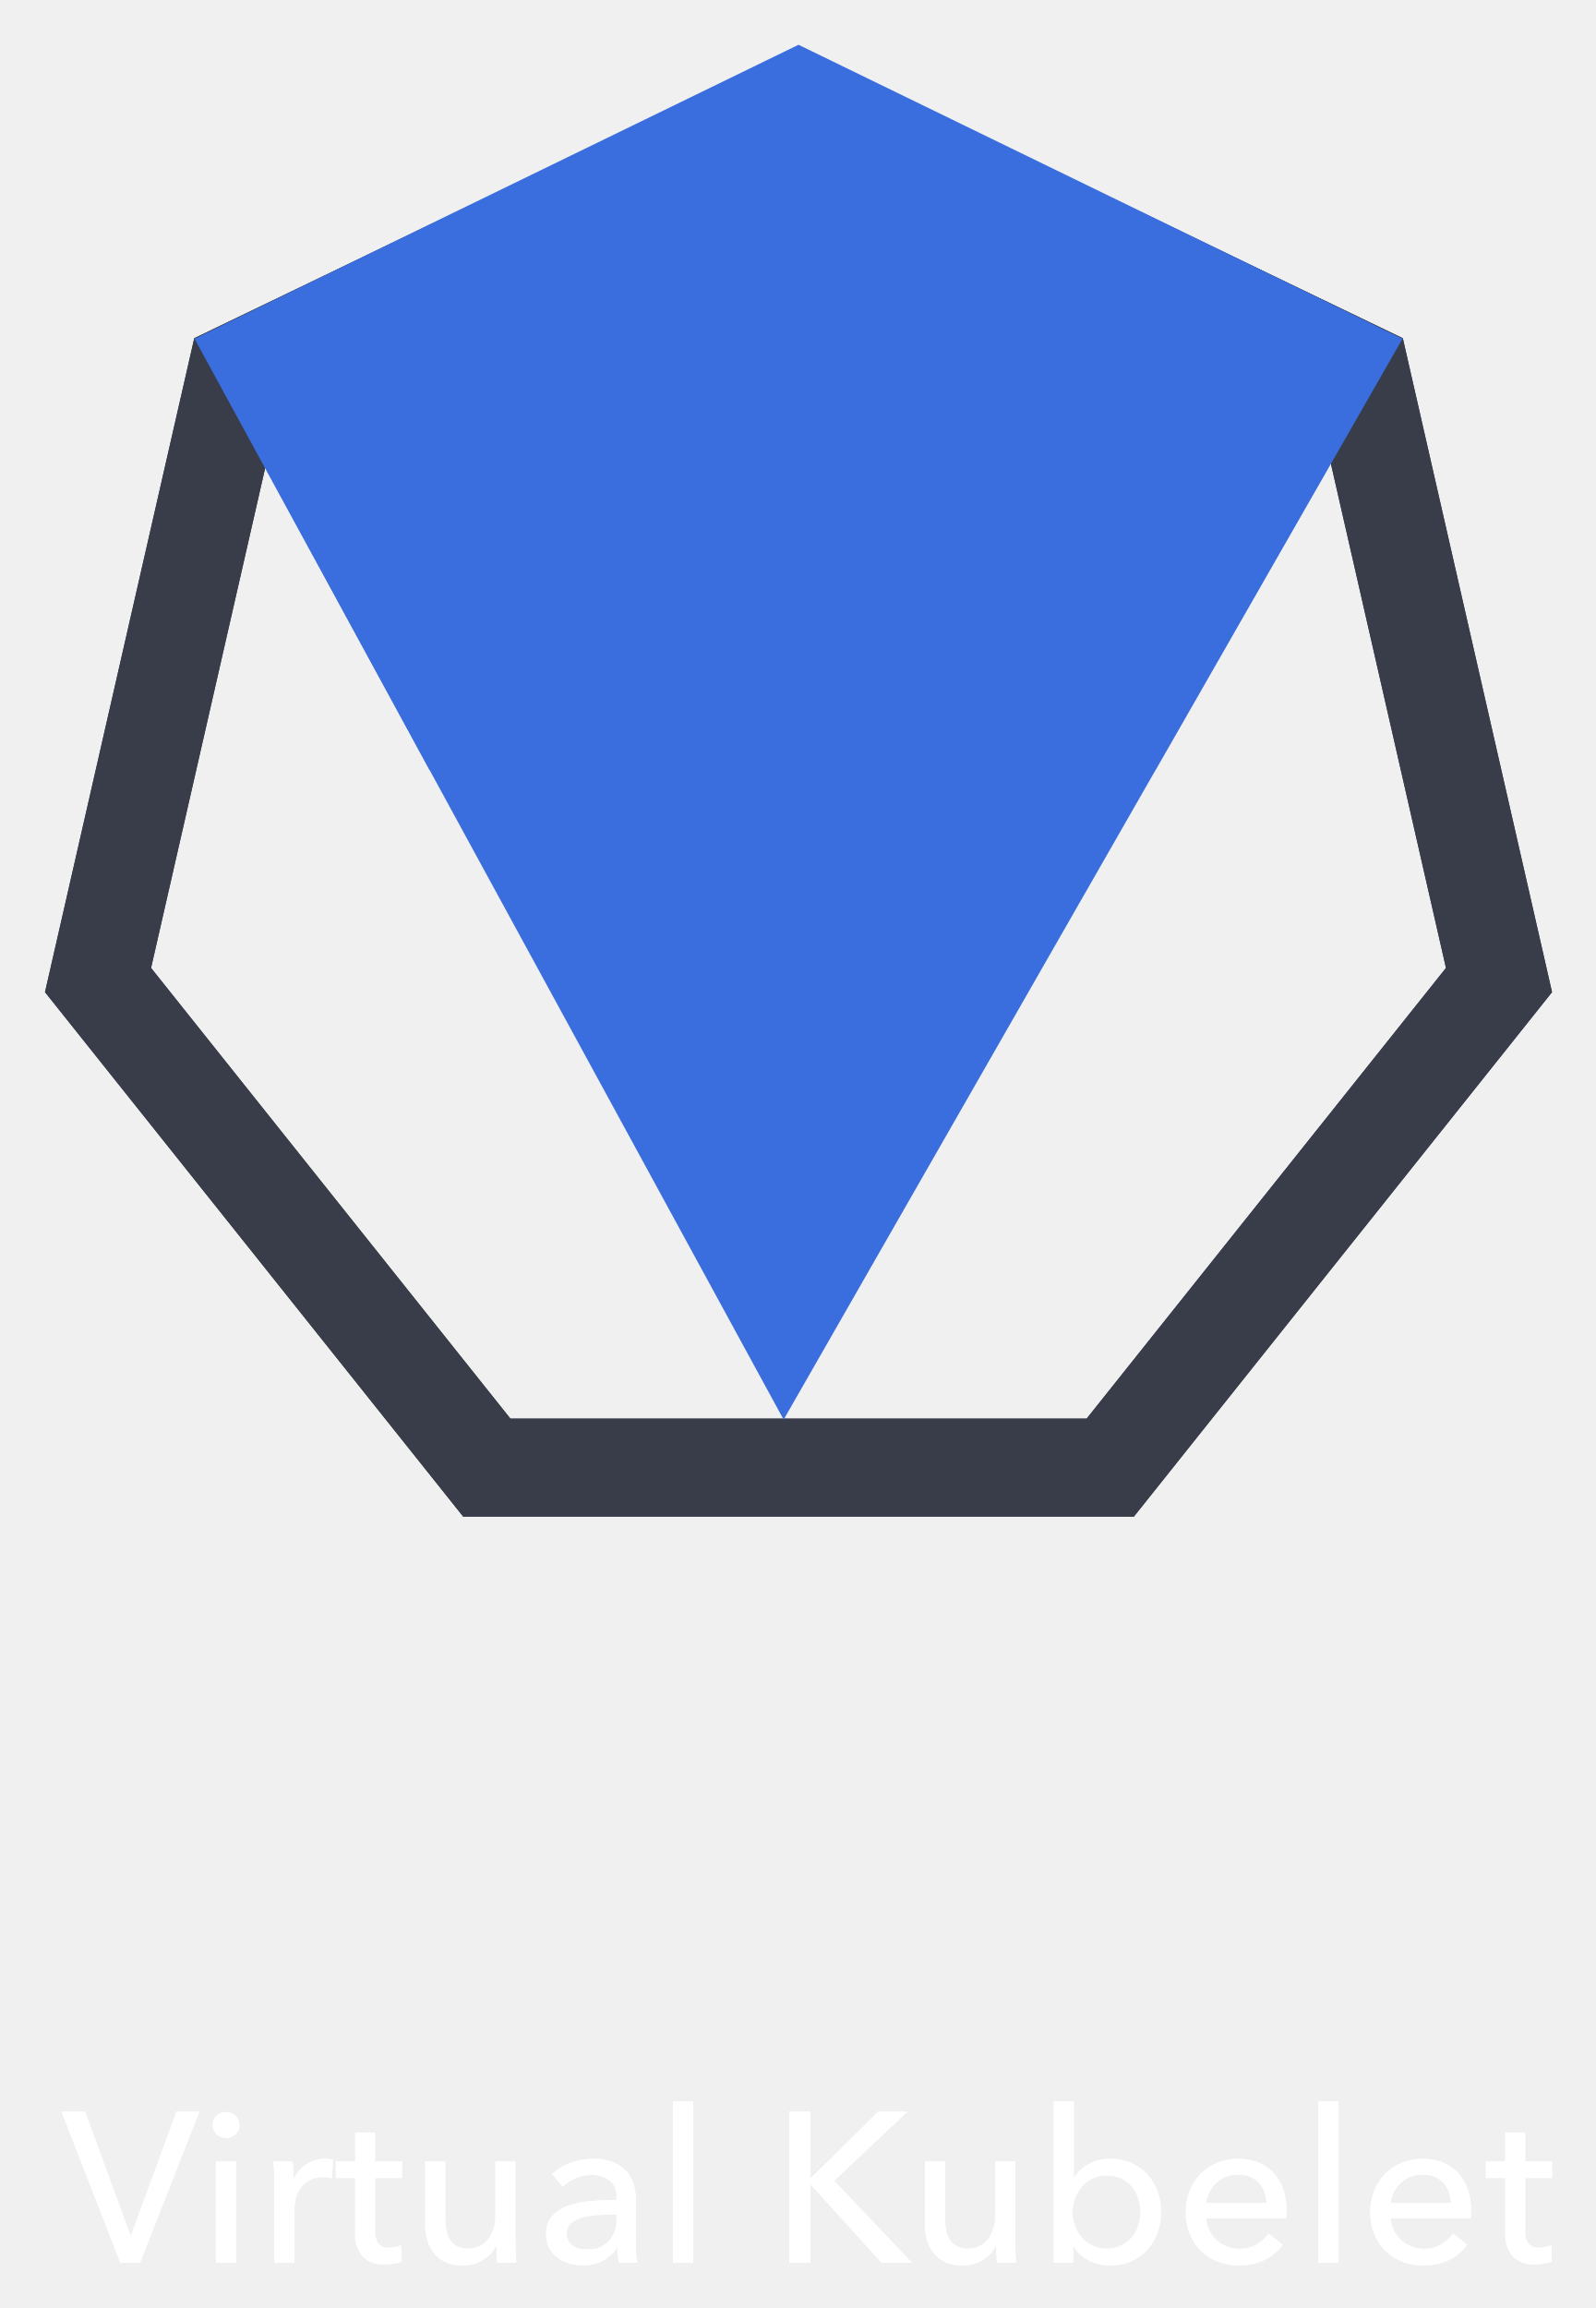
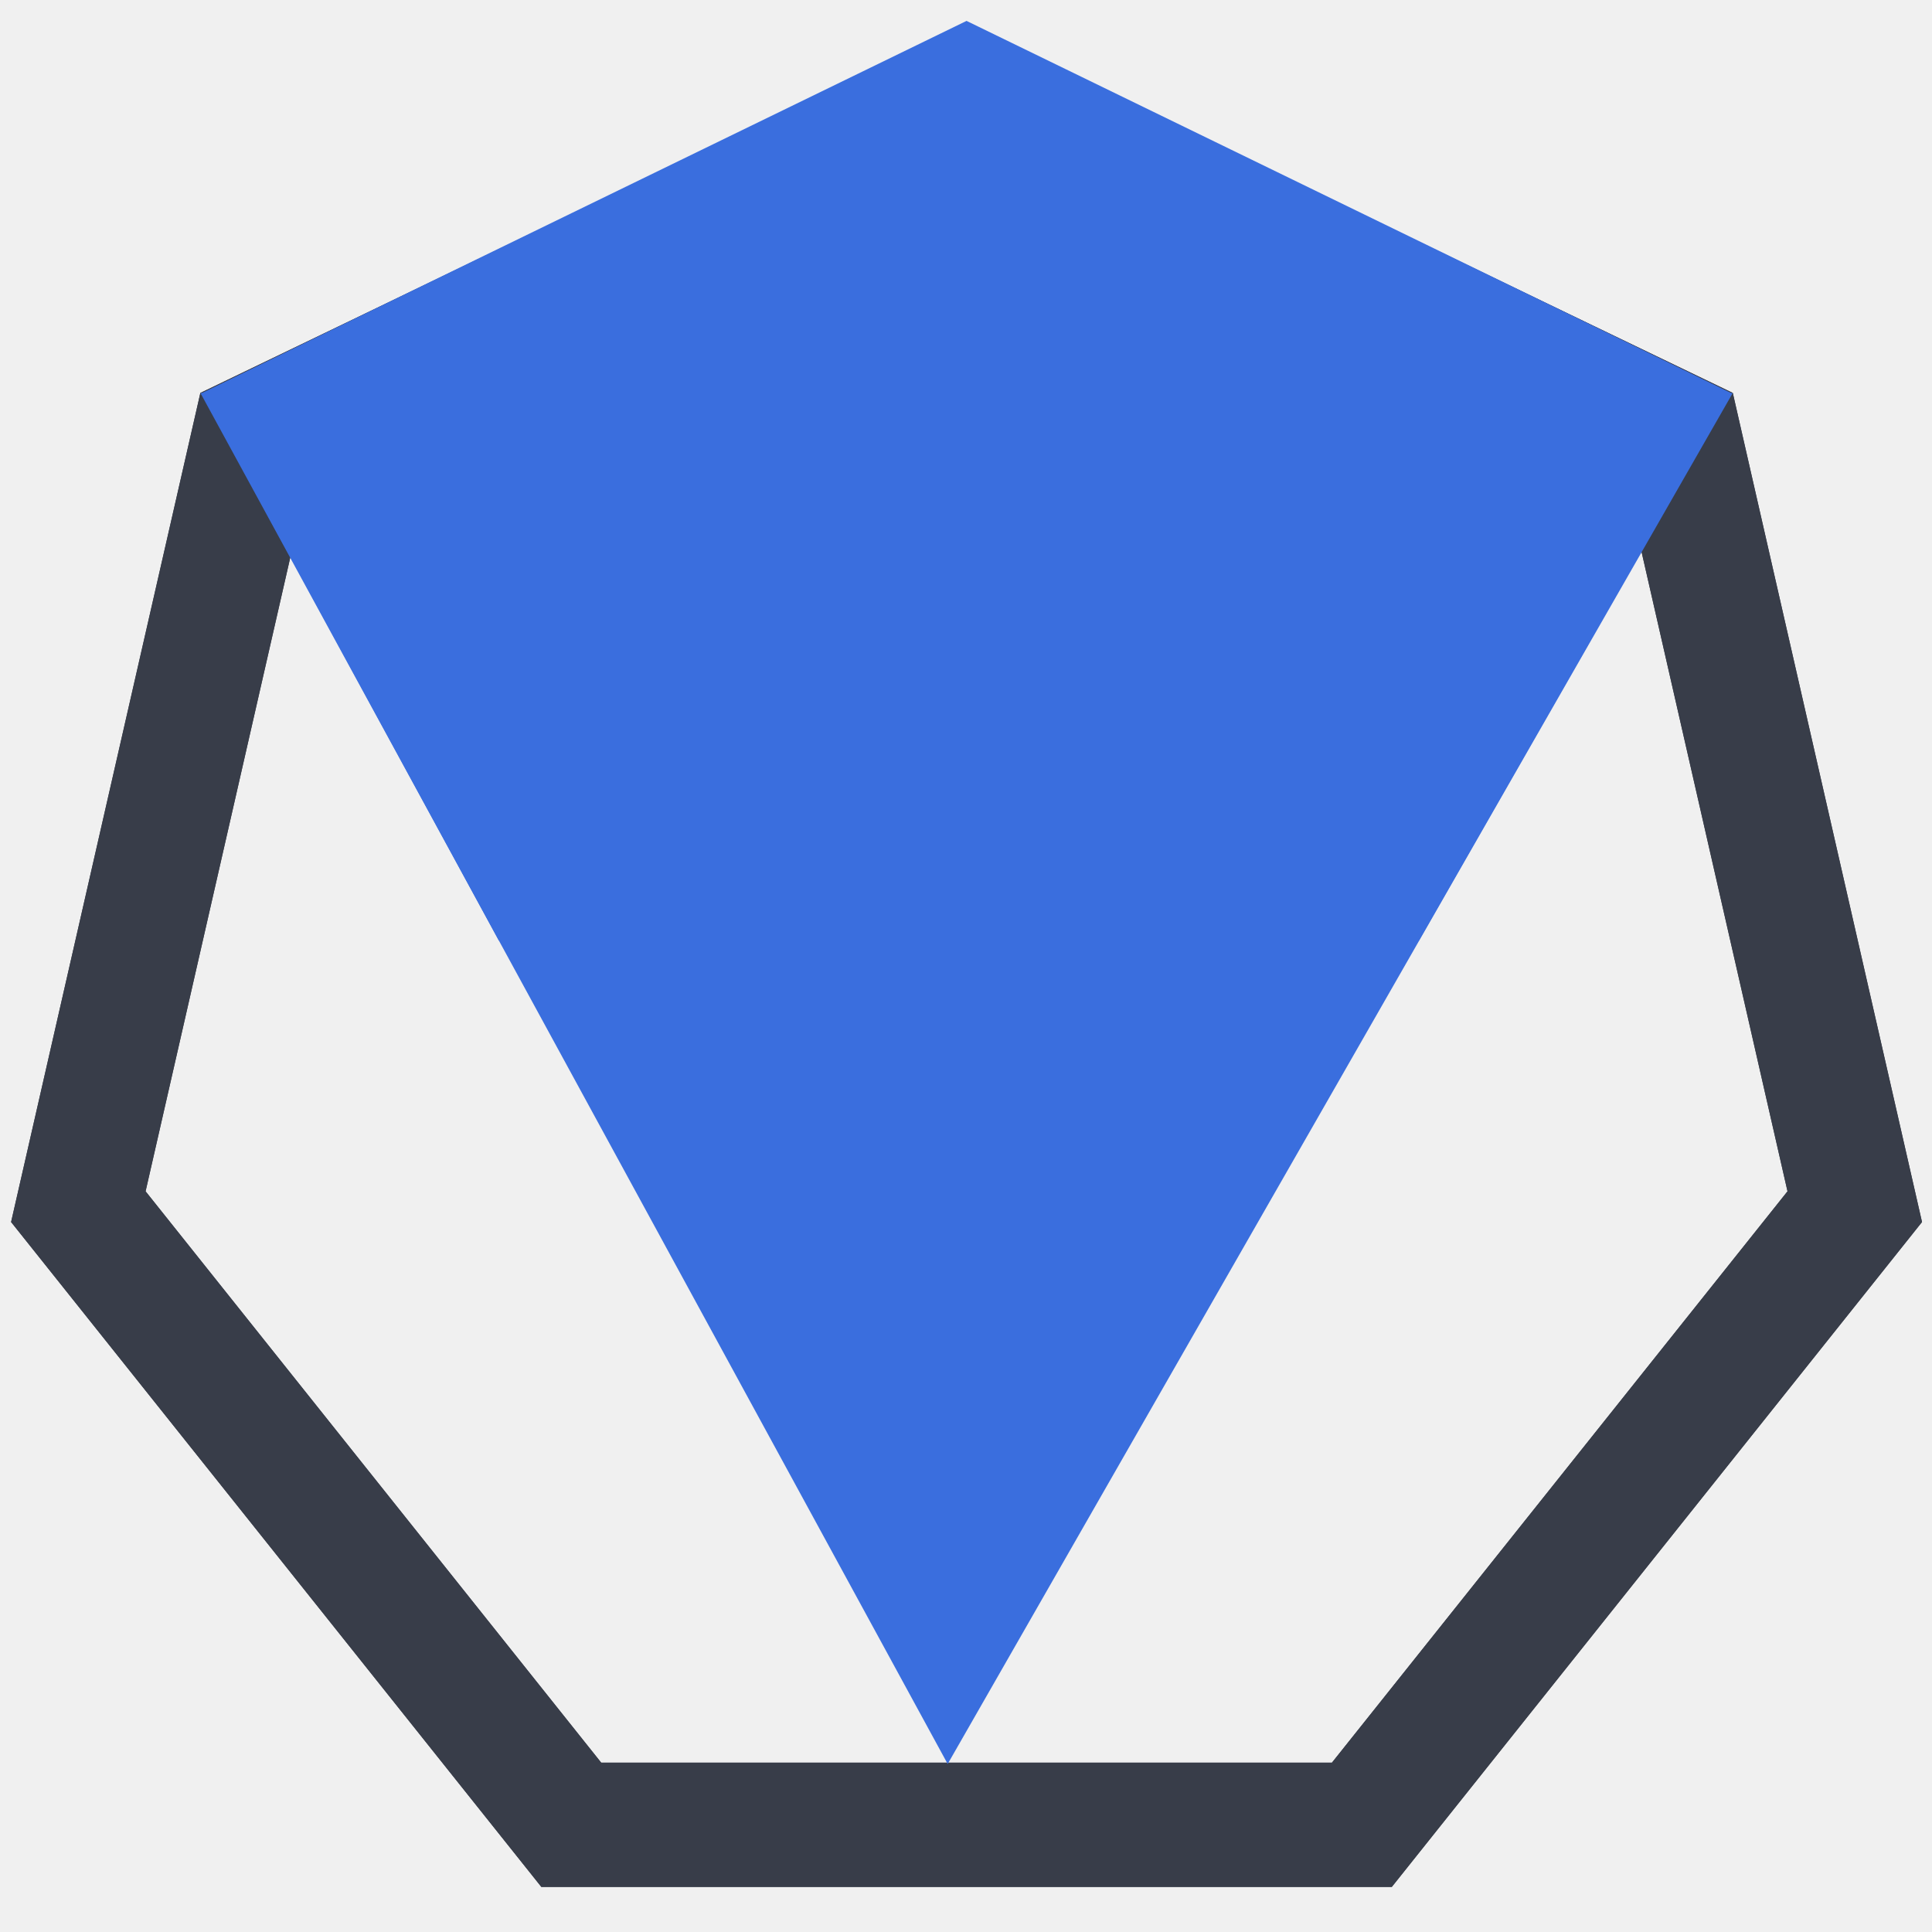
- <svg xmlns="http://www.w3.org/2000/svg" role="img" viewBox="-4.44 -1.19 222.37 321.62">
+ <svg xmlns="http://www.w3.org/2000/svg" id="Layer_1" data-name="Layer 1" viewBox="0 0 360 360">
  <defs>
-     <style>.cls-3{clip-rule:evenodd}.cls-2,.cls-3{fill:none}.cls-8{clip-path:url(#clip-path-2)}.cls-9{clip-path:url(#clip-path-3)}.cls-10{fill:#383d49}.cls-12{clip-path:url(#clip-path-4)}.cls-14{fill:#3a6ede}</style>
+     <style>.cls-1{fill:none;}.cls-2{clip-path:url(#clip-path);}.cls-3{clip-path:url(#clip-path-2);}.cls-4{fill:#383d49;}.cls-5{clip-path:url(#clip-path-3);}.cls-6{clip-path:url(#clip-path-6);}.cls-7{fill:#3a6ede;}.cls-8{clip-path:url(#clip-path-8);}</style>
    <clipPath id="clip-path">
-       <path fill="#fff" d="M211.865 302.314h-3.746v7.344a2.79 2.79 0 0 0 .475 1.829 1.903 1.903 0 0 0 1.517.55 4.26 4.26 0 0 0 .832-.09 3.184 3.184 0 0 0 .803-.267l.09 2.29a6.777 6.777 0 0 1-1.116.282 7.498 7.498 0 0 1-1.263.104 4.028 4.028 0 0 1-3.048-1.1 4.6 4.6 0 0 1-1.055-3.3v-7.642h-2.706v-2.29h2.706v-4.043h2.765v4.044h3.746zm-11.266 4.638v.476a3.824 3.824 0 0 1-.03.476H189.39a4.227 4.227 0 0 0 .402 1.68 4.42 4.42 0 0 0 .996 1.367 4.652 4.652 0 0 0 3.18 1.234 4.707 4.707 0 0 0 2.469-.624 5.036 5.036 0 0 0 1.635-1.517l1.962 1.576a6.967 6.967 0 0 1-2.66 2.186 8.589 8.589 0 0 1-6.378.163 6.87 6.87 0 0 1-2.35-1.501 6.96 6.96 0 0 1-1.545-2.334 7.87 7.87 0 0 1-.565-3.033 8.092 8.092 0 0 1 .55-3.018 6.907 6.907 0 0 1 1.531-2.364 7.009 7.009 0 0 1 2.32-1.53 7.946 7.946 0 0 1 5.693-.045 5.793 5.793 0 0 1 2.14 1.457 6.562 6.562 0 0 1 1.353 2.304 9.148 9.148 0 0 1 .476 3.047zm-2.824-1.13a5.316 5.316 0 0 0-.283-1.56 3.585 3.585 0 0 0-.743-1.264 3.495 3.495 0 0 0-1.22-.847 4.315 4.315 0 0 0-1.709-.313 4.518 4.518 0 0 0-1.68.313 4.361 4.361 0 0 0-1.367.847 4.462 4.462 0 0 0-.952 1.264 4.03 4.03 0 0 0-.43 1.56zm-15.667 8.296h-2.794V291.64h2.794zm-7.222-7.166v.476a3.824 3.824 0 0 1-.03.476h-11.179a4.228 4.228 0 0 0 .402 1.68 4.42 4.42 0 0 0 .996 1.367 4.652 4.652 0 0 0 3.181 1.234 4.707 4.707 0 0 0 2.468-.624 5.036 5.036 0 0 0 1.635-1.517l1.962 1.576a6.967 6.967 0 0 1-2.66 2.186 8.589 8.589 0 0 1-6.378.163 6.87 6.87 0 0 1-2.349-1.501 6.96 6.96 0 0 1-1.546-2.334 7.87 7.87 0 0 1-.565-3.033 8.092 8.092 0 0 1 .55-3.018 6.906 6.906 0 0 1 1.531-2.364 7.01 7.01 0 0 1 2.32-1.53 7.946 7.946 0 0 1 5.693-.045 5.793 5.793 0 0 1 2.14 1.457 6.562 6.562 0 0 1 1.354 2.304 9.148 9.148 0 0 1 .475 3.047zm-2.824-1.13a5.316 5.316 0 0 0-.283-1.56 3.584 3.584 0 0 0-.743-1.264 3.495 3.495 0 0 0-1.219-.847 4.315 4.315 0 0 0-1.71-.313 4.518 4.518 0 0 0-1.68.313 4.361 4.361 0 0 0-1.367.847 4.462 4.462 0 0 0-.952 1.264 4.031 4.031 0 0 0-.43 1.56zm-17.57 1.22a6.159 6.159 0 0 0-.296-1.903 4.856 4.856 0 0 0-.892-1.636 4.27 4.27 0 0 0-1.472-1.13 4.701 4.701 0 0 0-2.037-.416 4.485 4.485 0 0 0-1.947.417 4.58 4.58 0 0 0-1.502 1.13 5.212 5.212 0 0 0-.966 1.635 5.633 5.633 0 0 0 0 3.865 5.033 5.033 0 0 0 .966 1.62 4.68 4.68 0 0 0 1.502 1.115 4.485 4.485 0 0 0 1.947.416 4.563 4.563 0 0 0 2.037-.43 4.433 4.433 0 0 0 1.472-1.145 4.856 4.856 0 0 0 .892-1.636 6.159 6.159 0 0 0 .297-1.902zm-9.365 4.846v2.23h-2.705V291.64h2.794v10.496h.09a5.898 5.898 0 0 1 1.992-1.77 6.026 6.026 0 0 1 3.032-.728 7.093 7.093 0 0 1 2.87.565 6.61 6.61 0 0 1 2.23 1.576 7.085 7.085 0 0 1 1.441 2.364 8.216 8.216 0 0 1 .506 2.899 8.339 8.339 0 0 1-.506 2.913 7.182 7.182 0 0 1-1.427 2.379 6.591 6.591 0 0 1-2.23 1.59 7.19 7.19 0 0 1-2.943.58 6.481 6.481 0 0 1-2.884-.669 5.423 5.423 0 0 1-2.2-1.947zm-10.611 2.23q-.06-.535-.09-1.204t-.03-1.115h-.059a4.603 4.603 0 0 1-1.799 1.917 5.203 5.203 0 0 1-2.81.788 5.748 5.748 0 0 1-2.363-.446 4.36 4.36 0 0 1-1.635-1.234 5.272 5.272 0 0 1-.952-1.828 7.724 7.724 0 0 1-.312-2.23v-8.741h2.795v7.79a9.848 9.848 0 0 0 .134 1.65 3.945 3.945 0 0 0 .49 1.382 2.66 2.66 0 0 0 .981.952 3.21 3.21 0 0 0 1.606.356 3.37 3.37 0 0 0 2.735-1.263 5.144 5.144 0 0 0 1.041-3.375v-7.492h2.795v11.06q0 .565.03 1.457t.089 1.576zm-26.013-11.774h.06l9.395-9.277h4.073l-10.228 9.634 10.852 11.417h-4.222l-9.87-10.882h-.06v10.882h-2.944v-21.05h2.944zm-16.347 11.774H89.36V291.64h2.795zm-11.355-6.72q-1.041 0-2.156.09a9.956 9.956 0 0 0-2.022.356 3.823 3.823 0 0 0-1.501.803 1.826 1.826 0 0 0-.595 1.427 1.974 1.974 0 0 0 .253 1.04 2.1 2.1 0 0 0 .669.685 2.692 2.692 0 0 0 .922.371 5.148 5.148 0 0 0 1.04.104 3.848 3.848 0 0 0 3.018-1.174 4.26 4.26 0 0 0 1.055-2.958v-.744zm.683-2.408a2.804 2.804 0 0 0-.951-2.334 3.938 3.938 0 0 0-2.527-.758 5.549 5.549 0 0 0-2.245.46 5.684 5.684 0 0 0-1.77 1.175l-1.486-1.784a7.506 7.506 0 0 1 2.542-1.546 9.086 9.086 0 0 1 3.226-.565 7.284 7.284 0 0 1 2.632.431 4.976 4.976 0 0 1 1.828 1.175 4.811 4.811 0 0 1 1.07 1.754 6.475 6.475 0 0 1 .357 2.17v6.155q0 .714.045 1.501a7.711 7.711 0 0 0 .163 1.294h-2.527a8.8 8.8 0 0 1-.238-2.022h-.089a5.412 5.412 0 0 1-1.947 1.754 5.842 5.842 0 0 1-2.78.625 7.282 7.282 0 0 1-1.74-.223 5.054 5.054 0 0 1-1.65-.729 4.114 4.114 0 0 1-1.234-1.338 3.98 3.98 0 0 1-.49-2.051 3.608 3.608 0 0 1 .862-2.542 5.462 5.462 0 0 1 2.26-1.428 12.76 12.76 0 0 1 3.151-.639q1.754-.148 3.538-.148zm-16.617 9.128q-.06-.535-.09-1.204t-.029-1.115h-.06a4.603 4.603 0 0 1-1.798 1.917 5.203 5.203 0 0 1-2.81.788 5.749 5.749 0 0 1-2.364-.446 4.36 4.36 0 0 1-1.635-1.234 5.271 5.271 0 0 1-.951-1.828 7.724 7.724 0 0 1-.313-2.23v-8.741h2.795v7.79a9.847 9.847 0 0 0 .134 1.65 3.945 3.945 0 0 0 .49 1.382 2.66 2.66 0 0 0 .982.952 3.21 3.21 0 0 0 1.605.356 3.37 3.37 0 0 0 2.736-1.263 5.144 5.144 0 0 0 1.04-3.375v-7.492h2.795v11.06q0 .565.03 1.457t.089 1.576zm-13.288-11.804h-3.746v7.344a2.79 2.79 0 0 0 .476 1.829 1.903 1.903 0 0 0 1.516.55 4.26 4.26 0 0 0 .833-.09 3.184 3.184 0 0 0 .802-.267l.09 2.29a6.78 6.78 0 0 1-1.115.282 7.498 7.498 0 0 1-1.264.104 4.027 4.027 0 0 1-3.048-1.1 4.6 4.6 0 0 1-1.055-3.3v-7.642h-2.706v-2.29h2.706v-4.043h2.765v4.044h3.746zm-17.777.743q0-.564-.03-1.456t-.089-1.576h2.647q.059.535.089 1.234t.03 1.144h.089a4.877 4.877 0 0 1 1.739-2.007 4.554 4.554 0 0 1 2.572-.758 4.338 4.338 0 0 1 1.1.12l-.119 2.586a5.26 5.26 0 0 0-1.278-.149 3.879 3.879 0 0 0-1.755.372 3.582 3.582 0 0 0-1.234.996 4.21 4.21 0 0 0-.728 1.442 6.09 6.09 0 0 0-.238 1.71v7.403h-2.795zm-4.873-8.116a1.661 1.661 0 0 1-.55 1.278 1.887 1.887 0 0 1-1.323.506 1.806 1.806 0 0 1-1.308-.52 1.696 1.696 0 0 1-.536-1.264 1.73 1.73 0 0 1 .536-1.294 1.806 1.806 0 0 1 1.308-.52 1.857 1.857 0 0 1 1.323.52 1.708 1.708 0 0 1 .55 1.294zm-.476 19.177h-2.795v-14.093h2.795zm-14.714-3.806h.089l6.333-17.245h3.181l-8.266 21.05h-2.735l-8.206-21.05h3.27z" clip-rule="evenodd" />
+       <polygon class="cls-1" points="180.103 4.466 37.335 73.217 2.068 227.706 100.873 351.6 259.341 351.6 358.138 227.706 322.881 73.217 180.103 4.466" />
    </clipPath>
    <clipPath id="clip-path-2">
-       <path d="M106.848 5.386L22.634 45.94 1.831 137.068l58.282 73.081h93.475l58.277-73.081-20.797-91.128-84.22-40.554z" class="cls-3" />
+       <rect class="cls-1" x="-81.884" y="-76.59" width="1056.629" height="521.077" />
    </clipPath>
    <clipPath id="clip-path-3">
-       <path d="M-47.689-42.426h623.27V264.94h-623.27z" class="cls-2" />
+       <rect class="cls-1" x="2.068" y="4.466" width="356.069" height="347.386" />
    </clipPath>
-     <clipPath id="clip-path-4">
-       <path d="M1.831 5.386h210.033v204.911H1.831z" class="cls-2" />
+     <clipPath id="clip-path-6">
+       <polygon class="cls-1" points="37.355 73.244 176.587 328.692 322.863 73.244 37.355 73.244" />
    </clipPath>
-     <clipPath id="clip-path-7">
-       <path d="M22.646 45.956l82.128 150.68 86.283-150.68H22.646z" class="cls-3" />
-     </clipPath>
-     <clipPath id="clip-path-9">
-       <path d="M106.848 5.048l84.099 40.931-34.375 60.155H55.44L22.749 45.979l84.099-40.931z" class="cls-3" />
+     <clipPath id="clip-path-8">
+       <polygon class="cls-1" points="180.103 3.893 322.676 73.283 264.4 175.264 92.951 175.264 37.53 73.283 180.103 3.893" />
    </clipPath>
  </defs>
-   <path fill="#fff" fill-rule="evenodd" d="M211.865 302.314h-3.746v7.344a2.79 2.79 0 0 0 .475 1.829 1.903 1.903 0 0 0 1.517.55 4.26 4.26 0 0 0 .832-.09 3.184 3.184 0 0 0 .803-.267l.09 2.29a6.777 6.777 0 0 1-1.116.282 7.498 7.498 0 0 1-1.263.104 4.028 4.028 0 0 1-3.048-1.1 4.6 4.6 0 0 1-1.055-3.3v-7.642h-2.706v-2.29h2.706v-4.043h2.765v4.044h3.746zm-11.266 4.638v.476a3.824 3.824 0 0 1-.03.476H189.39a4.227 4.227 0 0 0 .402 1.68 4.42 4.42 0 0 0 .996 1.367 4.652 4.652 0 0 0 3.18 1.234 4.707 4.707 0 0 0 2.469-.624 5.036 5.036 0 0 0 1.635-1.517l1.962 1.576a6.967 6.967 0 0 1-2.66 2.186 8.589 8.589 0 0 1-6.378.163 6.87 6.87 0 0 1-2.35-1.501 6.96 6.96 0 0 1-1.545-2.334 7.87 7.87 0 0 1-.565-3.033 8.092 8.092 0 0 1 .55-3.018 6.907 6.907 0 0 1 1.531-2.364 7.009 7.009 0 0 1 2.32-1.53 7.946 7.946 0 0 1 5.693-.045 5.793 5.793 0 0 1 2.14 1.457 6.562 6.562 0 0 1 1.353 2.304 9.148 9.148 0 0 1 .476 3.047zm-2.824-1.13a5.316 5.316 0 0 0-.283-1.56 3.585 3.585 0 0 0-.743-1.264 3.495 3.495 0 0 0-1.22-.847 4.315 4.315 0 0 0-1.709-.313 4.518 4.518 0 0 0-1.68.313 4.361 4.361 0 0 0-1.367.847 4.462 4.462 0 0 0-.952 1.264 4.03 4.03 0 0 0-.43 1.56zm-15.667 8.296h-2.794V291.64h2.794zm-7.222-7.166v.476a3.824 3.824 0 0 1-.03.476h-11.179a4.228 4.228 0 0 0 .402 1.68 4.42 4.42 0 0 0 .996 1.367 4.652 4.652 0 0 0 3.181 1.234 4.707 4.707 0 0 0 2.468-.624 5.036 5.036 0 0 0 1.635-1.517l1.962 1.576a6.967 6.967 0 0 1-2.66 2.186 8.589 8.589 0 0 1-6.378.163 6.87 6.87 0 0 1-2.349-1.501 6.96 6.96 0 0 1-1.546-2.334 7.87 7.87 0 0 1-.565-3.033 8.092 8.092 0 0 1 .55-3.018 6.906 6.906 0 0 1 1.531-2.364 7.01 7.01 0 0 1 2.32-1.53 7.946 7.946 0 0 1 5.693-.045 5.793 5.793 0 0 1 2.14 1.457 6.562 6.562 0 0 1 1.354 2.304 9.148 9.148 0 0 1 .475 3.047zm-2.824-1.13a5.316 5.316 0 0 0-.283-1.56 3.584 3.584 0 0 0-.743-1.264 3.495 3.495 0 0 0-1.219-.847 4.315 4.315 0 0 0-1.71-.313 4.518 4.518 0 0 0-1.68.313 4.361 4.361 0 0 0-1.367.847 4.462 4.462 0 0 0-.952 1.264 4.031 4.031 0 0 0-.43 1.56zm-17.57 1.22a6.159 6.159 0 0 0-.296-1.903 4.856 4.856 0 0 0-.892-1.636 4.27 4.27 0 0 0-1.472-1.13 4.701 4.701 0 0 0-2.037-.416 4.485 4.485 0 0 0-1.947.417 4.58 4.58 0 0 0-1.502 1.13 5.212 5.212 0 0 0-.966 1.635 5.633 5.633 0 0 0 0 3.865 5.033 5.033 0 0 0 .966 1.62 4.68 4.68 0 0 0 1.502 1.115 4.485 4.485 0 0 0 1.947.416 4.563 4.563 0 0 0 2.037-.43 4.433 4.433 0 0 0 1.472-1.145 4.856 4.856 0 0 0 .892-1.636 6.159 6.159 0 0 0 .297-1.902zm-9.365 4.846v2.23h-2.705V291.64h2.794v10.496h.09a5.898 5.898 0 0 1 1.992-1.77 6.026 6.026 0 0 1 3.032-.728 7.093 7.093 0 0 1 2.87.565 6.61 6.61 0 0 1 2.23 1.576 7.085 7.085 0 0 1 1.441 2.364 8.216 8.216 0 0 1 .506 2.899 8.339 8.339 0 0 1-.506 2.913 7.182 7.182 0 0 1-1.427 2.379 6.591 6.591 0 0 1-2.23 1.59 7.19 7.19 0 0 1-2.943.58 6.481 6.481 0 0 1-2.884-.669 5.423 5.423 0 0 1-2.2-1.947zm-10.611 2.23q-.06-.535-.09-1.204t-.03-1.115h-.059a4.603 4.603 0 0 1-1.799 1.917 5.203 5.203 0 0 1-2.81.788 5.748 5.748 0 0 1-2.363-.446 4.36 4.36 0 0 1-1.635-1.234 5.272 5.272 0 0 1-.952-1.828 7.724 7.724 0 0 1-.312-2.23v-8.741h2.795v7.79a9.848 9.848 0 0 0 .134 1.65 3.945 3.945 0 0 0 .49 1.382 2.66 2.66 0 0 0 .981.952 3.21 3.21 0 0 0 1.606.356 3.37 3.37 0 0 0 2.735-1.263 5.144 5.144 0 0 0 1.041-3.375v-7.492h2.795v11.06q0 .565.03 1.457t.089 1.576zm-26.013-11.774h.06l9.395-9.277h4.073l-10.228 9.634 10.852 11.417h-4.222l-9.87-10.882h-.06v10.882h-2.944v-21.05h2.944zm-16.347 11.774H89.36V291.64h2.795zm-11.355-6.72q-1.041 0-2.156.09a9.956 9.956 0 0 0-2.022.356 3.823 3.823 0 0 0-1.501.803 1.826 1.826 0 0 0-.595 1.427 1.974 1.974 0 0 0 .253 1.04 2.1 2.1 0 0 0 .669.685 2.692 2.692 0 0 0 .922.371 5.148 5.148 0 0 0 1.04.104 3.848 3.848 0 0 0 3.018-1.174 4.26 4.26 0 0 0 1.055-2.958v-.744zm.683-2.408a2.804 2.804 0 0 0-.951-2.334 3.938 3.938 0 0 0-2.527-.758 5.549 5.549 0 0 0-2.245.46 5.684 5.684 0 0 0-1.77 1.175l-1.486-1.784a7.506 7.506 0 0 1 2.542-1.546 9.086 9.086 0 0 1 3.226-.565 7.284 7.284 0 0 1 2.632.431 4.976 4.976 0 0 1 1.828 1.175 4.811 4.811 0 0 1 1.07 1.754 6.475 6.475 0 0 1 .357 2.17v6.155q0 .714.045 1.501a7.711 7.711 0 0 0 .163 1.294h-2.527a8.8 8.8 0 0 1-.238-2.022h-.089a5.412 5.412 0 0 1-1.947 1.754 5.842 5.842 0 0 1-2.78.625 7.282 7.282 0 0 1-1.74-.223 5.054 5.054 0 0 1-1.65-.729 4.114 4.114 0 0 1-1.234-1.338 3.98 3.98 0 0 1-.49-2.051 3.608 3.608 0 0 1 .862-2.542 5.462 5.462 0 0 1 2.26-1.428 12.76 12.76 0 0 1 3.151-.639q1.754-.148 3.538-.148zm-16.617 9.128q-.06-.535-.09-1.204t-.029-1.115h-.06a4.603 4.603 0 0 1-1.798 1.917 5.203 5.203 0 0 1-2.81.788 5.749 5.749 0 0 1-2.364-.446 4.36 4.36 0 0 1-1.635-1.234 5.271 5.271 0 0 1-.951-1.828 7.724 7.724 0 0 1-.313-2.23v-8.741h2.795v7.79a9.847 9.847 0 0 0 .134 1.65 3.945 3.945 0 0 0 .49 1.382 2.66 2.66 0 0 0 .982.952 3.21 3.21 0 0 0 1.605.356 3.37 3.37 0 0 0 2.736-1.263 5.144 5.144 0 0 0 1.04-3.375v-7.492h2.795v11.06q0 .565.03 1.457t.089 1.576zm-13.288-11.804h-3.746v7.344a2.79 2.79 0 0 0 .476 1.829 1.903 1.903 0 0 0 1.516.55 4.26 4.26 0 0 0 .833-.09 3.184 3.184 0 0 0 .802-.267l.09 2.29a6.78 6.78 0 0 1-1.115.282 7.498 7.498 0 0 1-1.264.104 4.027 4.027 0 0 1-3.048-1.1 4.6 4.6 0 0 1-1.055-3.3v-7.642h-2.706v-2.29h2.706v-4.043h2.765v4.044h3.746zm-17.777.743q0-.564-.03-1.456t-.089-1.576h2.647q.059.535.089 1.234t.03 1.144h.089a4.877 4.877 0 0 1 1.739-2.007 4.554 4.554 0 0 1 2.572-.758 4.338 4.338 0 0 1 1.1.12l-.119 2.586a5.26 5.26 0 0 0-1.278-.149 3.879 3.879 0 0 0-1.755.372 3.582 3.582 0 0 0-1.234.996 4.21 4.21 0 0 0-.728 1.442 6.09 6.09 0 0 0-.238 1.71v7.403h-2.795zm-4.873-8.116a1.661 1.661 0 0 1-.55 1.278 1.887 1.887 0 0 1-1.323.506 1.806 1.806 0 0 1-1.308-.52 1.696 1.696 0 0 1-.536-1.264 1.73 1.73 0 0 1 .536-1.294 1.806 1.806 0 0 1 1.308-.52 1.857 1.857 0 0 1 1.323.52 1.708 1.708 0 0 1 .55 1.294zm-.476 19.177h-2.795v-14.093h2.795zm-14.714-3.806h.089l6.333-17.245h3.181l-8.266 21.05h-2.735l-8.206-21.05h3.27z" />
-   <g clip-path="url(#clip-path)">
-     <path fill="#fff" d="M-37.701 46.529h290.563v317.592H-37.701z" />
-   </g>
-   <g class="cls-8">
-     <g class="cls-9">
-       <path d="M160.168 223.81H53.534l-66.485-83.37L10.78 36.488l96.07-46.263 96.074 46.263 23.724 103.954zM66.69 196.49h80.318l50.074-62.796-17.87-78.3-72.365-34.846-72.36 34.846-17.874 78.3z" class="cls-10" />
+   <g class="cls-2">
+     <g class="cls-3">
+       <path class="cls-4" d="M270.496,374.76H89.72l-112.712-141.337L17.239,57.193,180.106-21.237,342.981,57.193l40.219,176.233ZM112.023,328.444H248.186l84.89-106.458-30.295-132.742L180.101,30.17,57.429,89.244l-30.302,132.742Z" />
    </g>
  </g>
-   <g style="isolation:isolate">
-     <g class="cls-12">
-       <g class="cls-8">
-         <g class="cls-12">
-           <path d="M160.168 223.81H53.534l-66.485-83.37L10.78 36.488l96.07-46.263 96.074 46.263 23.724 103.954zM66.69 196.49h80.318l50.074-62.796-17.87-78.3-72.365-34.846-72.36 34.846-17.874 78.3z" class="cls-10" />
-         </g>
+   <g class="cls-5">
+     <g class="cls-2">
+       <g class="cls-5">
+         <path class="cls-4" d="M270.496,374.76H89.72l-112.712-141.337L17.239,57.193,180.106-21.237,342.981,57.193l40.219,176.233ZM112.023,328.444H248.186l84.89-106.458-30.295-132.742L180.101,30.17,57.429,89.244l-30.302,132.742Z" />
      </g>
-       <g clip-path="url(#clip-path-7)">
-         <g class="cls-12">
-           <path d="M14.108 37.418h185.487v167.756H14.108z" class="cls-14" />
-         </g>
+     </g>
+     <g class="cls-6">
+       <g class="cls-5">
+         <path class="cls-7" d="M22.881,58.77H337.337V343.166H22.881Z" />
      </g>
    </g>
  </g>
-   <path d="M106.848 5.386L22.634 45.94 1.831 137.068l58.282 73.081h93.475l58.277-73.081-20.797-91.128-84.22-40.554z" class="cls-2" />
-   <g clip-path="url(#clip-path-9)">
-     <g class="cls-9">
-       <path d="M14.211-3.49h185.273v118.162H14.211z" class="cls-14" />
+   <path class="cls-1" d="M180.103,4.466,37.335,73.217,2.068,227.706,100.873,351.601H259.341l98.797-123.894L322.881,73.217Z" />
+   <g class="cls-8">
+     <g class="cls-3">
+       <path class="cls-7" d="M23.056-10.582H337.149v200.32H23.056Z" />
    </g>
  </g>
</svg>
